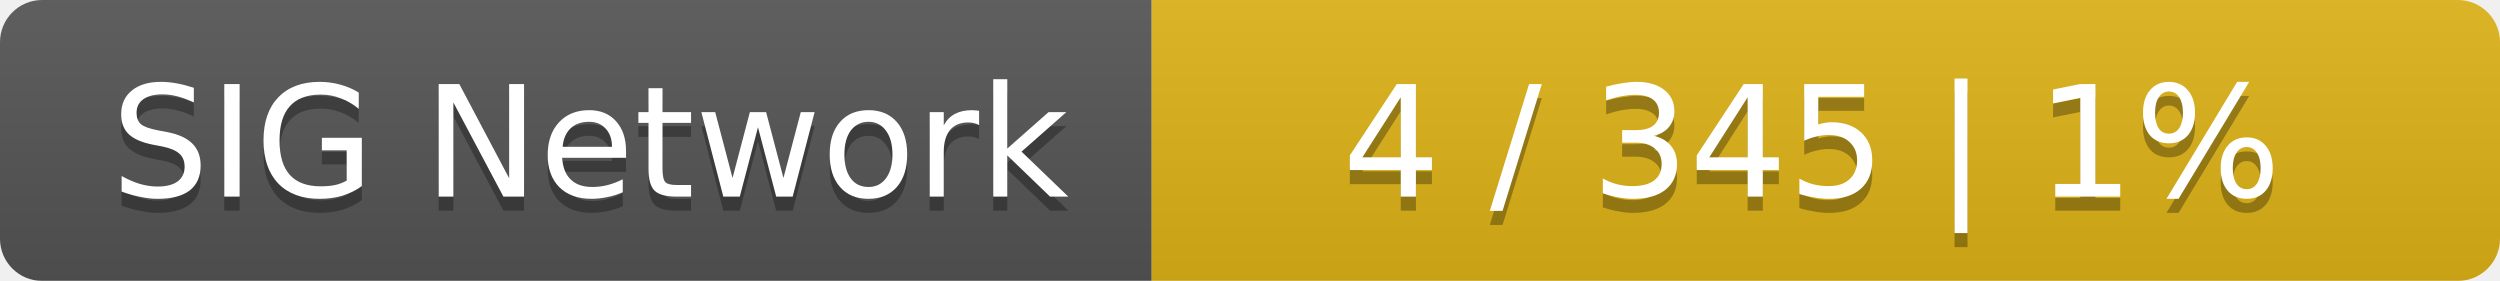
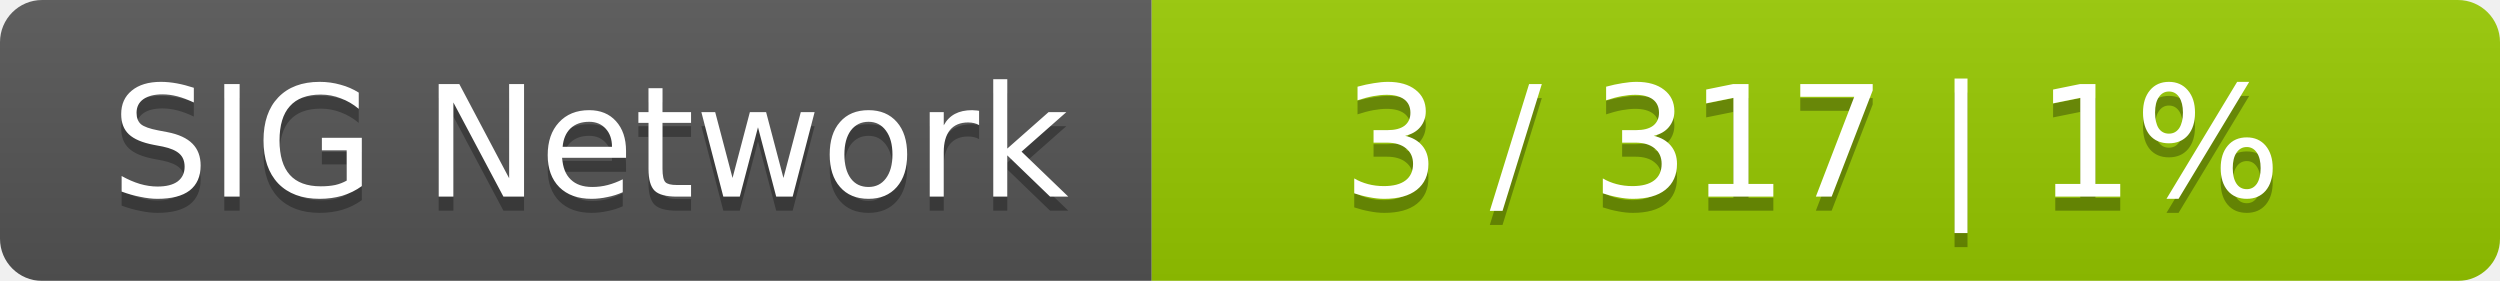
<svg xmlns="http://www.w3.org/2000/svg" width="178" height="20">
  <linearGradient id="smooth" x2="0" y2="100%">
    <stop offset="0" stop-color="#bbb" stop-opacity=".1" />
    <stop offset="1" stop-opacity=".1" />
  </linearGradient>
  <mask id="round">
    <rect width="178" height="20" rx="3" fill="#fff" />
  </mask>
  <g mask="url(#round)">
    <rect width="82" height="20" fill="#555" />
-     <rect x="82" width="96" height="20" fill="#dfb317" />
+     <rect x="82" width="96" height="20" fill="#97ca00" />
    <rect width="178" height="20" fill="url(#smooth)" />
  </g>
  <g fill="#fff" text-anchor="middle" font-family="DejaVu Sans,Verdana,Geneva,sans-serif" font-size="11">
    <text x="42" y="15" fill="#010101" fill-opacity=".3">SIG Network</text>
    <text x="42" y="14">SIG Network</text>
-     <text x="129" y="15" fill="#010101" fill-opacity=".3">4 / 345    |    1%</text>
-     <text x="129" y="14">4 / 345    |    1%</text>
+     <text x="129" y="15" fill="#010101" fill-opacity=".3">3 / 317    |    1%</text>
+     <text x="129" y="14">3 / 317    |    1%</text>
  </g>
</svg>
